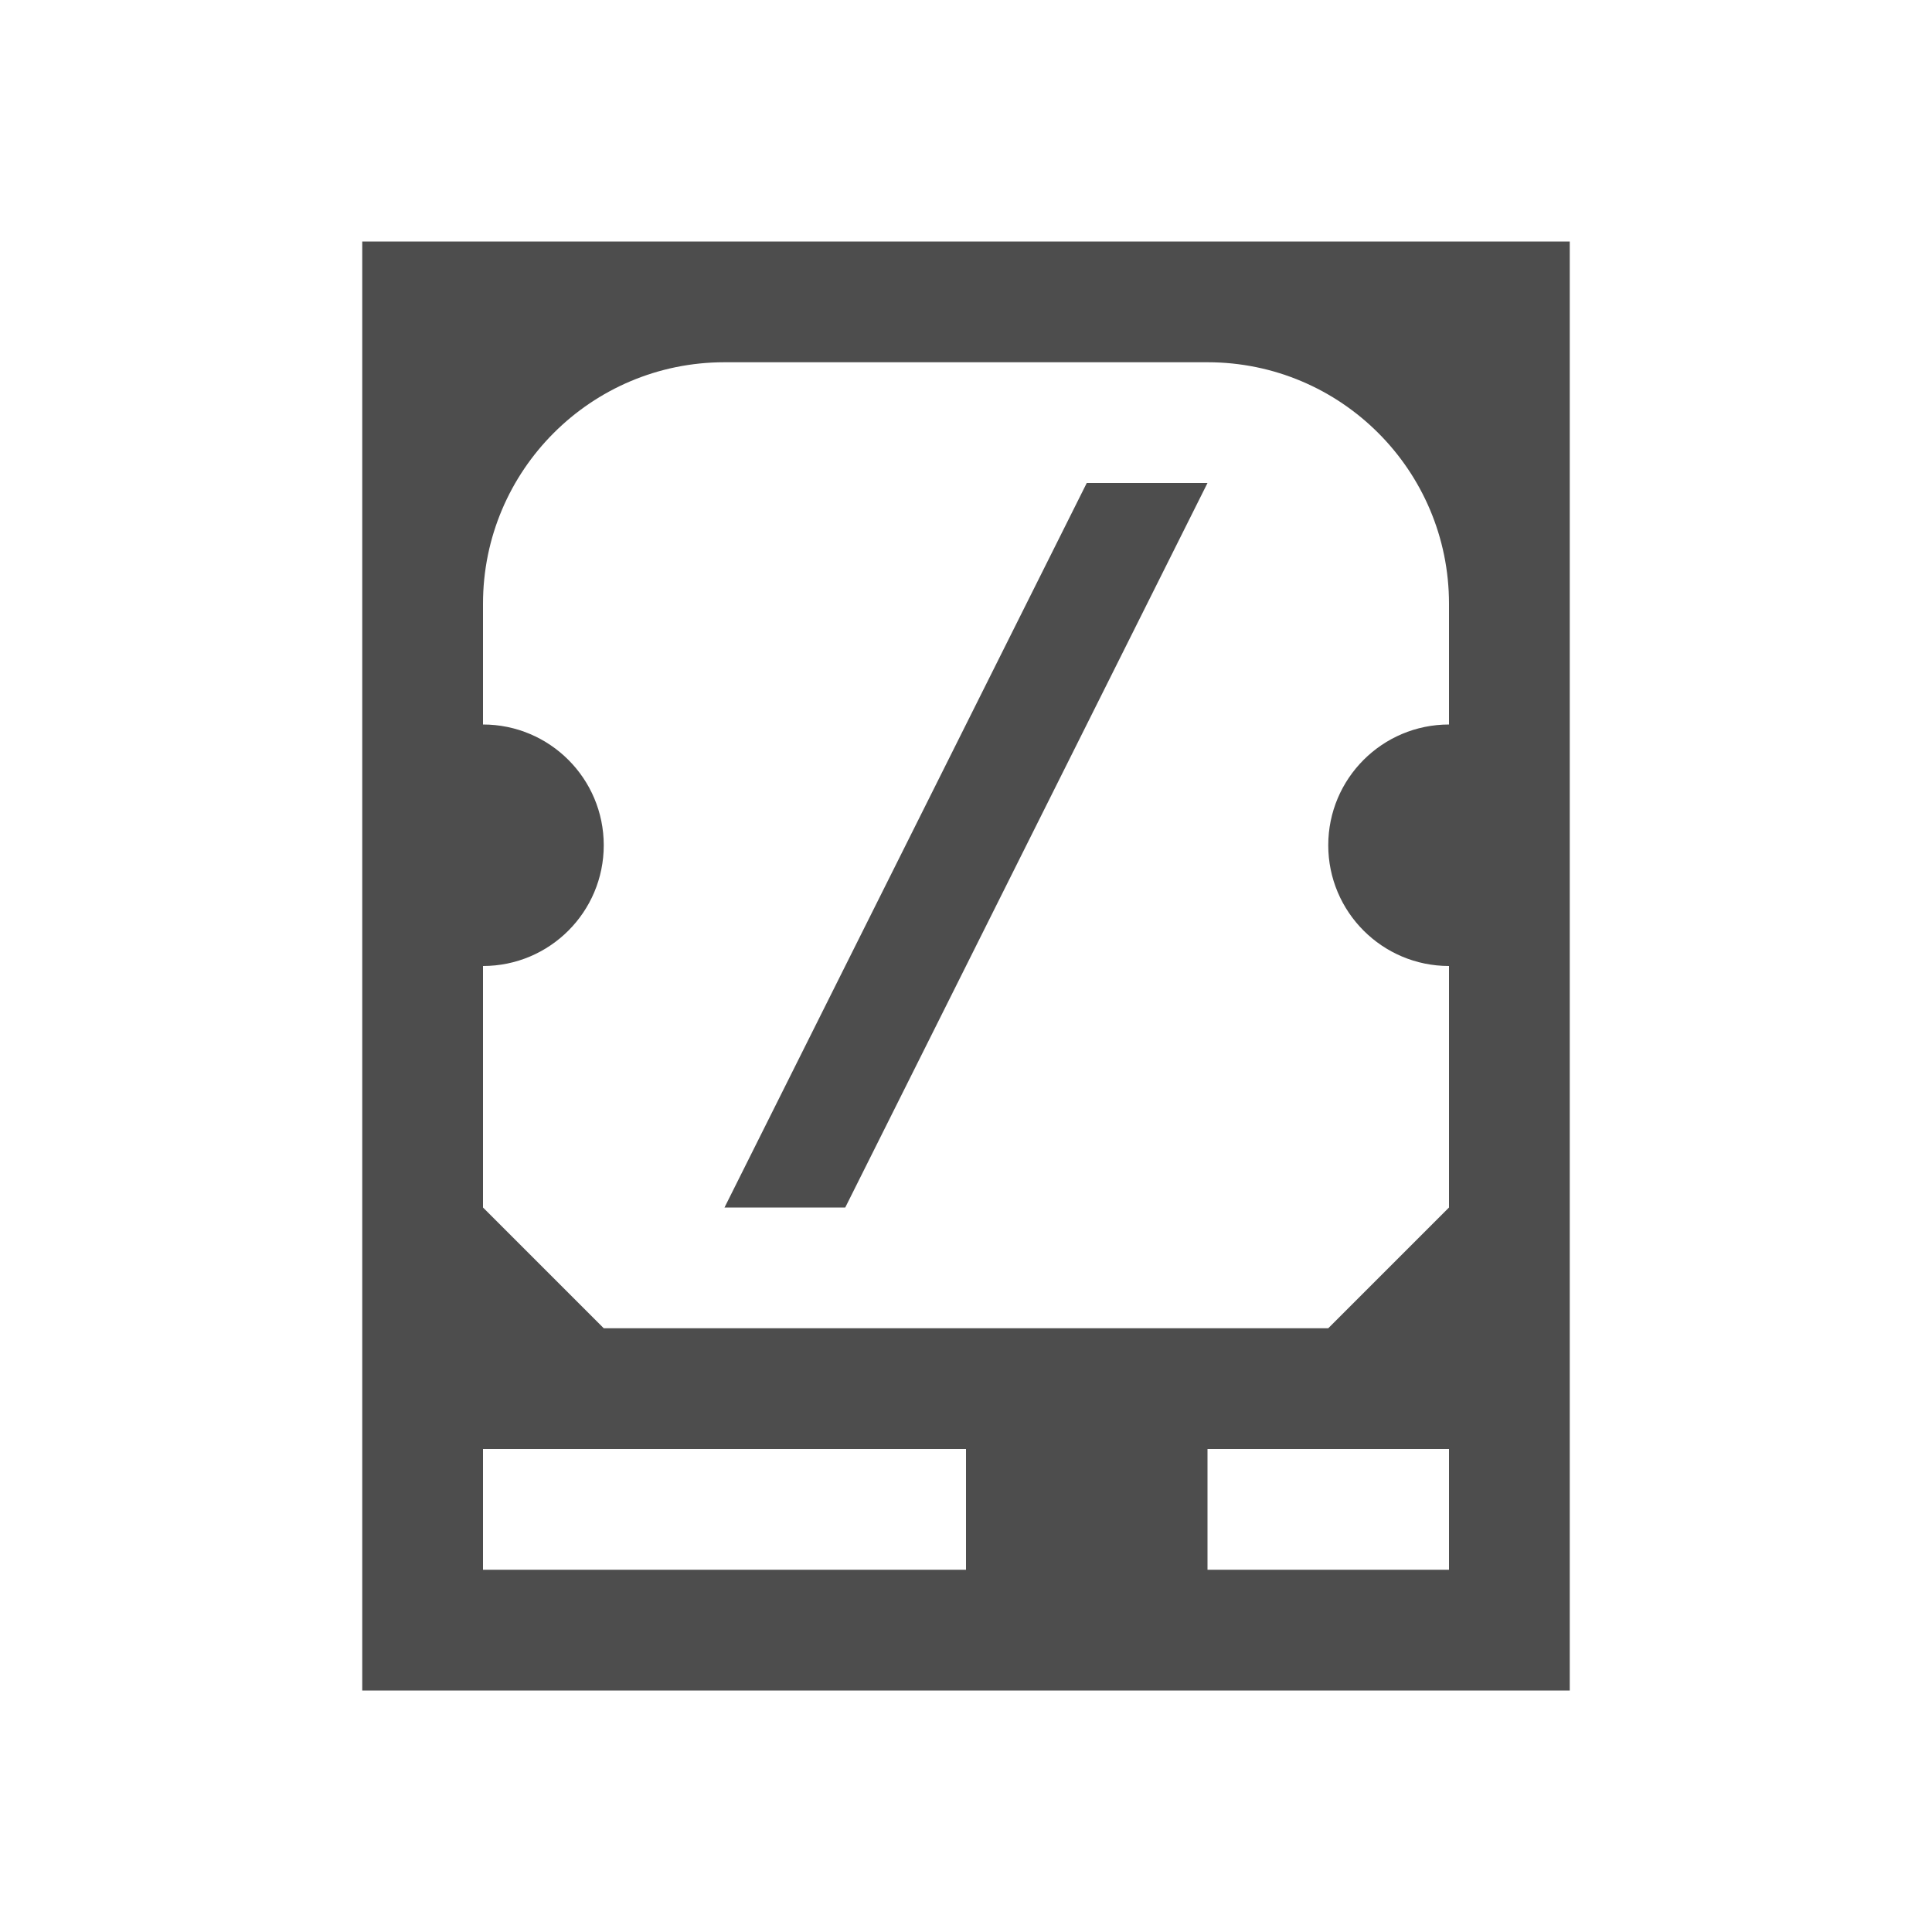
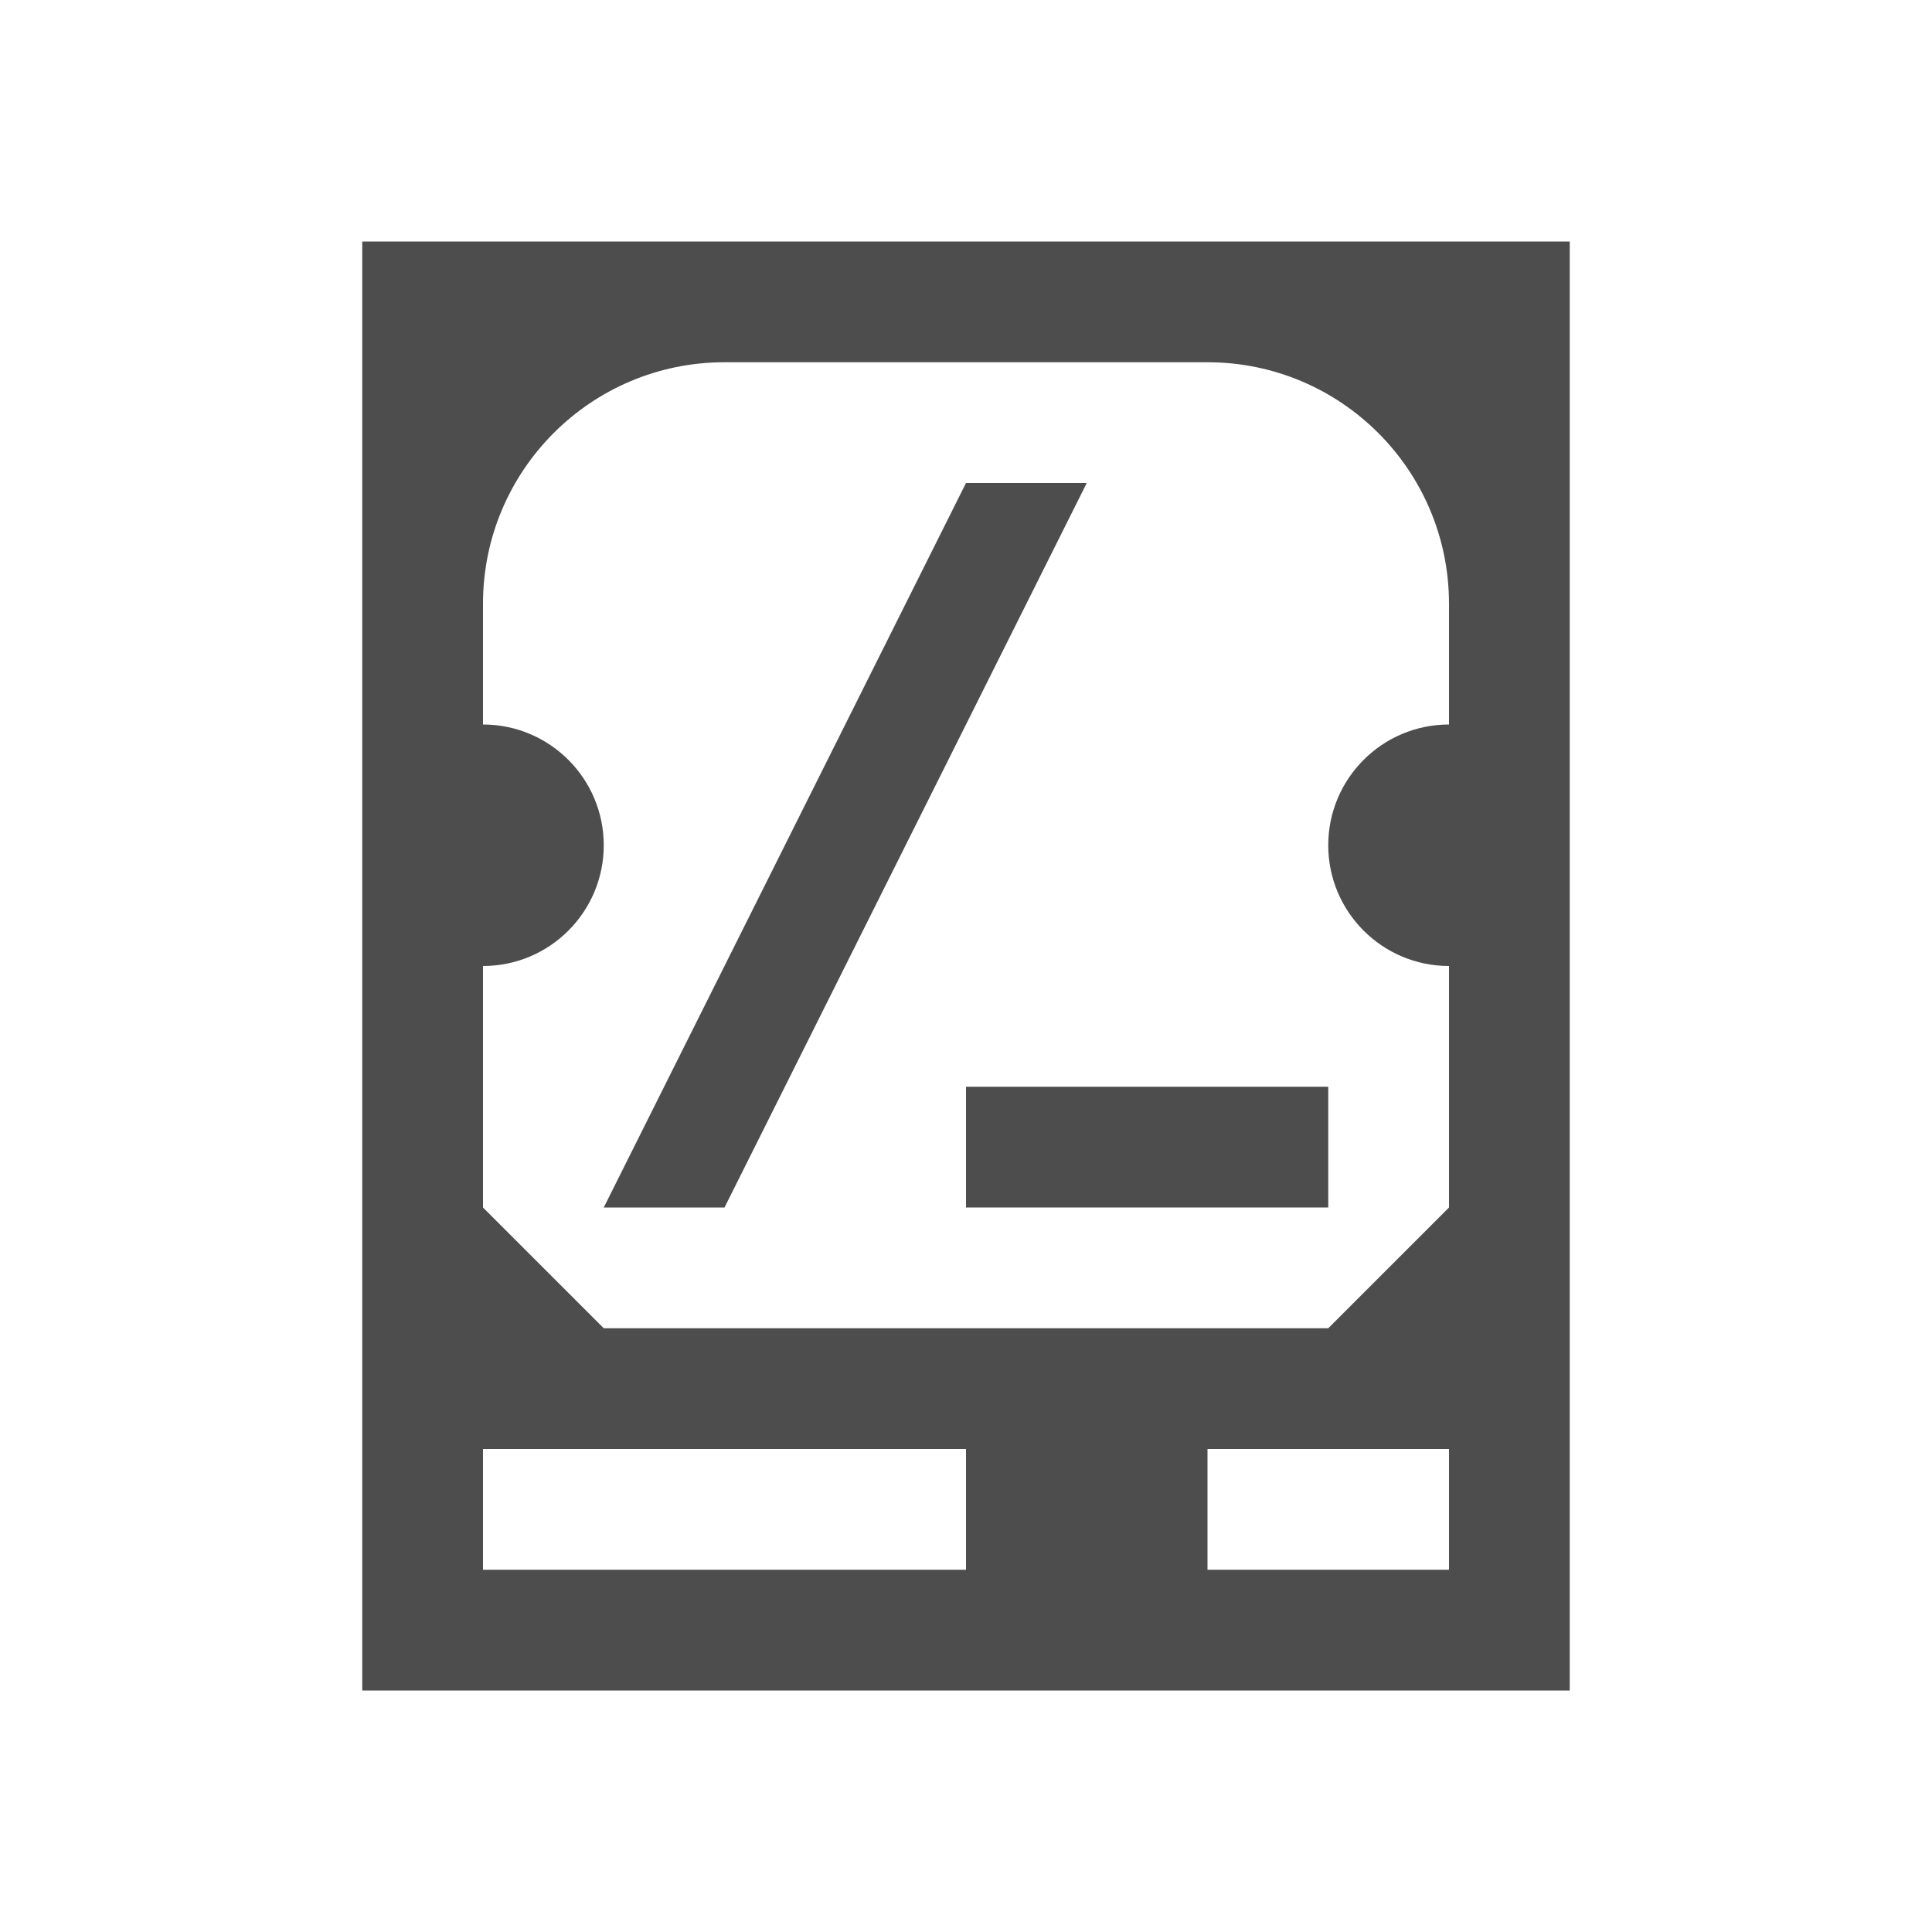
<svg xmlns="http://www.w3.org/2000/svg" viewBox="0 0 16 16">
  <style type="text/css" id="current-color-scheme">
        .ColorScheme-Text {
            color:#4d4d4d;
        }
    </style>
  <g style="fill:currentColor;fill-opacity:1;stroke:none" class="ColorScheme-Text">
    <path d="m3 2v12h10v-12zm3 1h4a2 2 0 0 1 2 2v1a1 1 0 1 0 0 2v2l-1 1h-6l-1-1v-2a1 1 0 1 0 0-2v-1a2 2 0 0 1 2-2zm-2 9h4v1h-4zm6 0h2v1h-2z" />
-     <path d="m9 4-3 6h1l3-6z" />
+     <path d="m8 4-3 6h1l3-6z" />
+     <rect height="1" width="3" x="8" y="9" />
  </g>
</svg>
